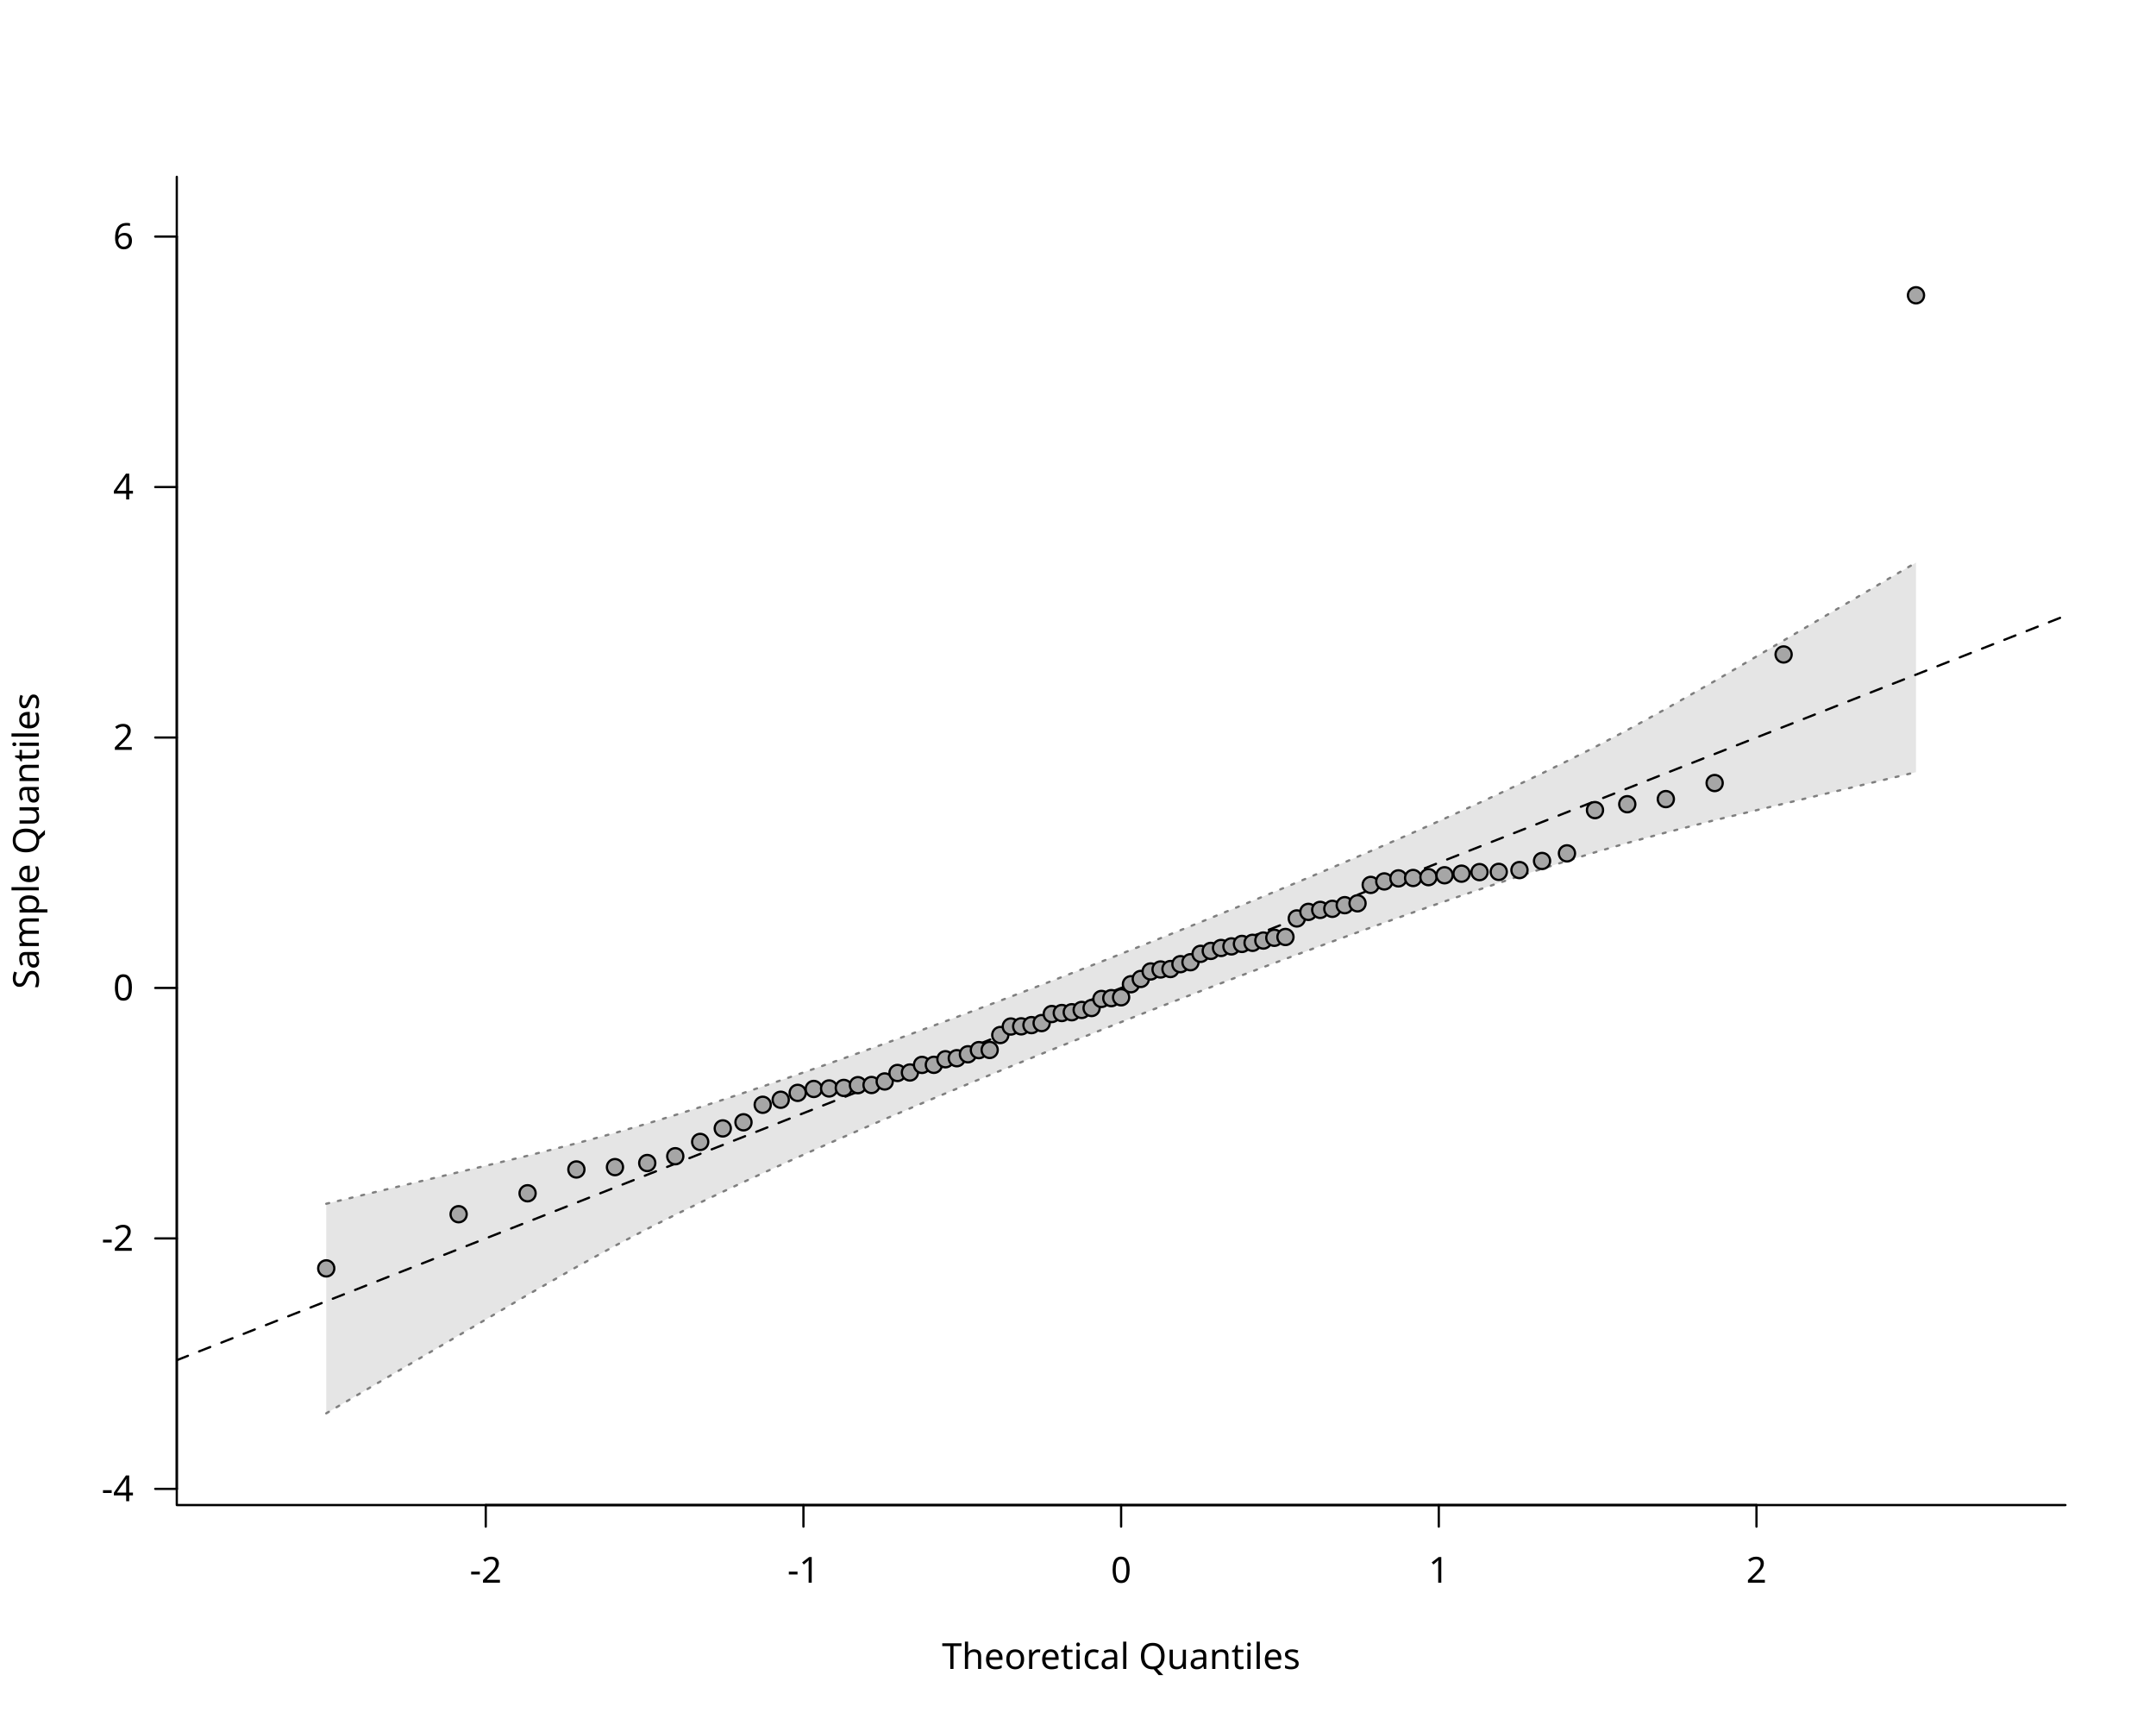
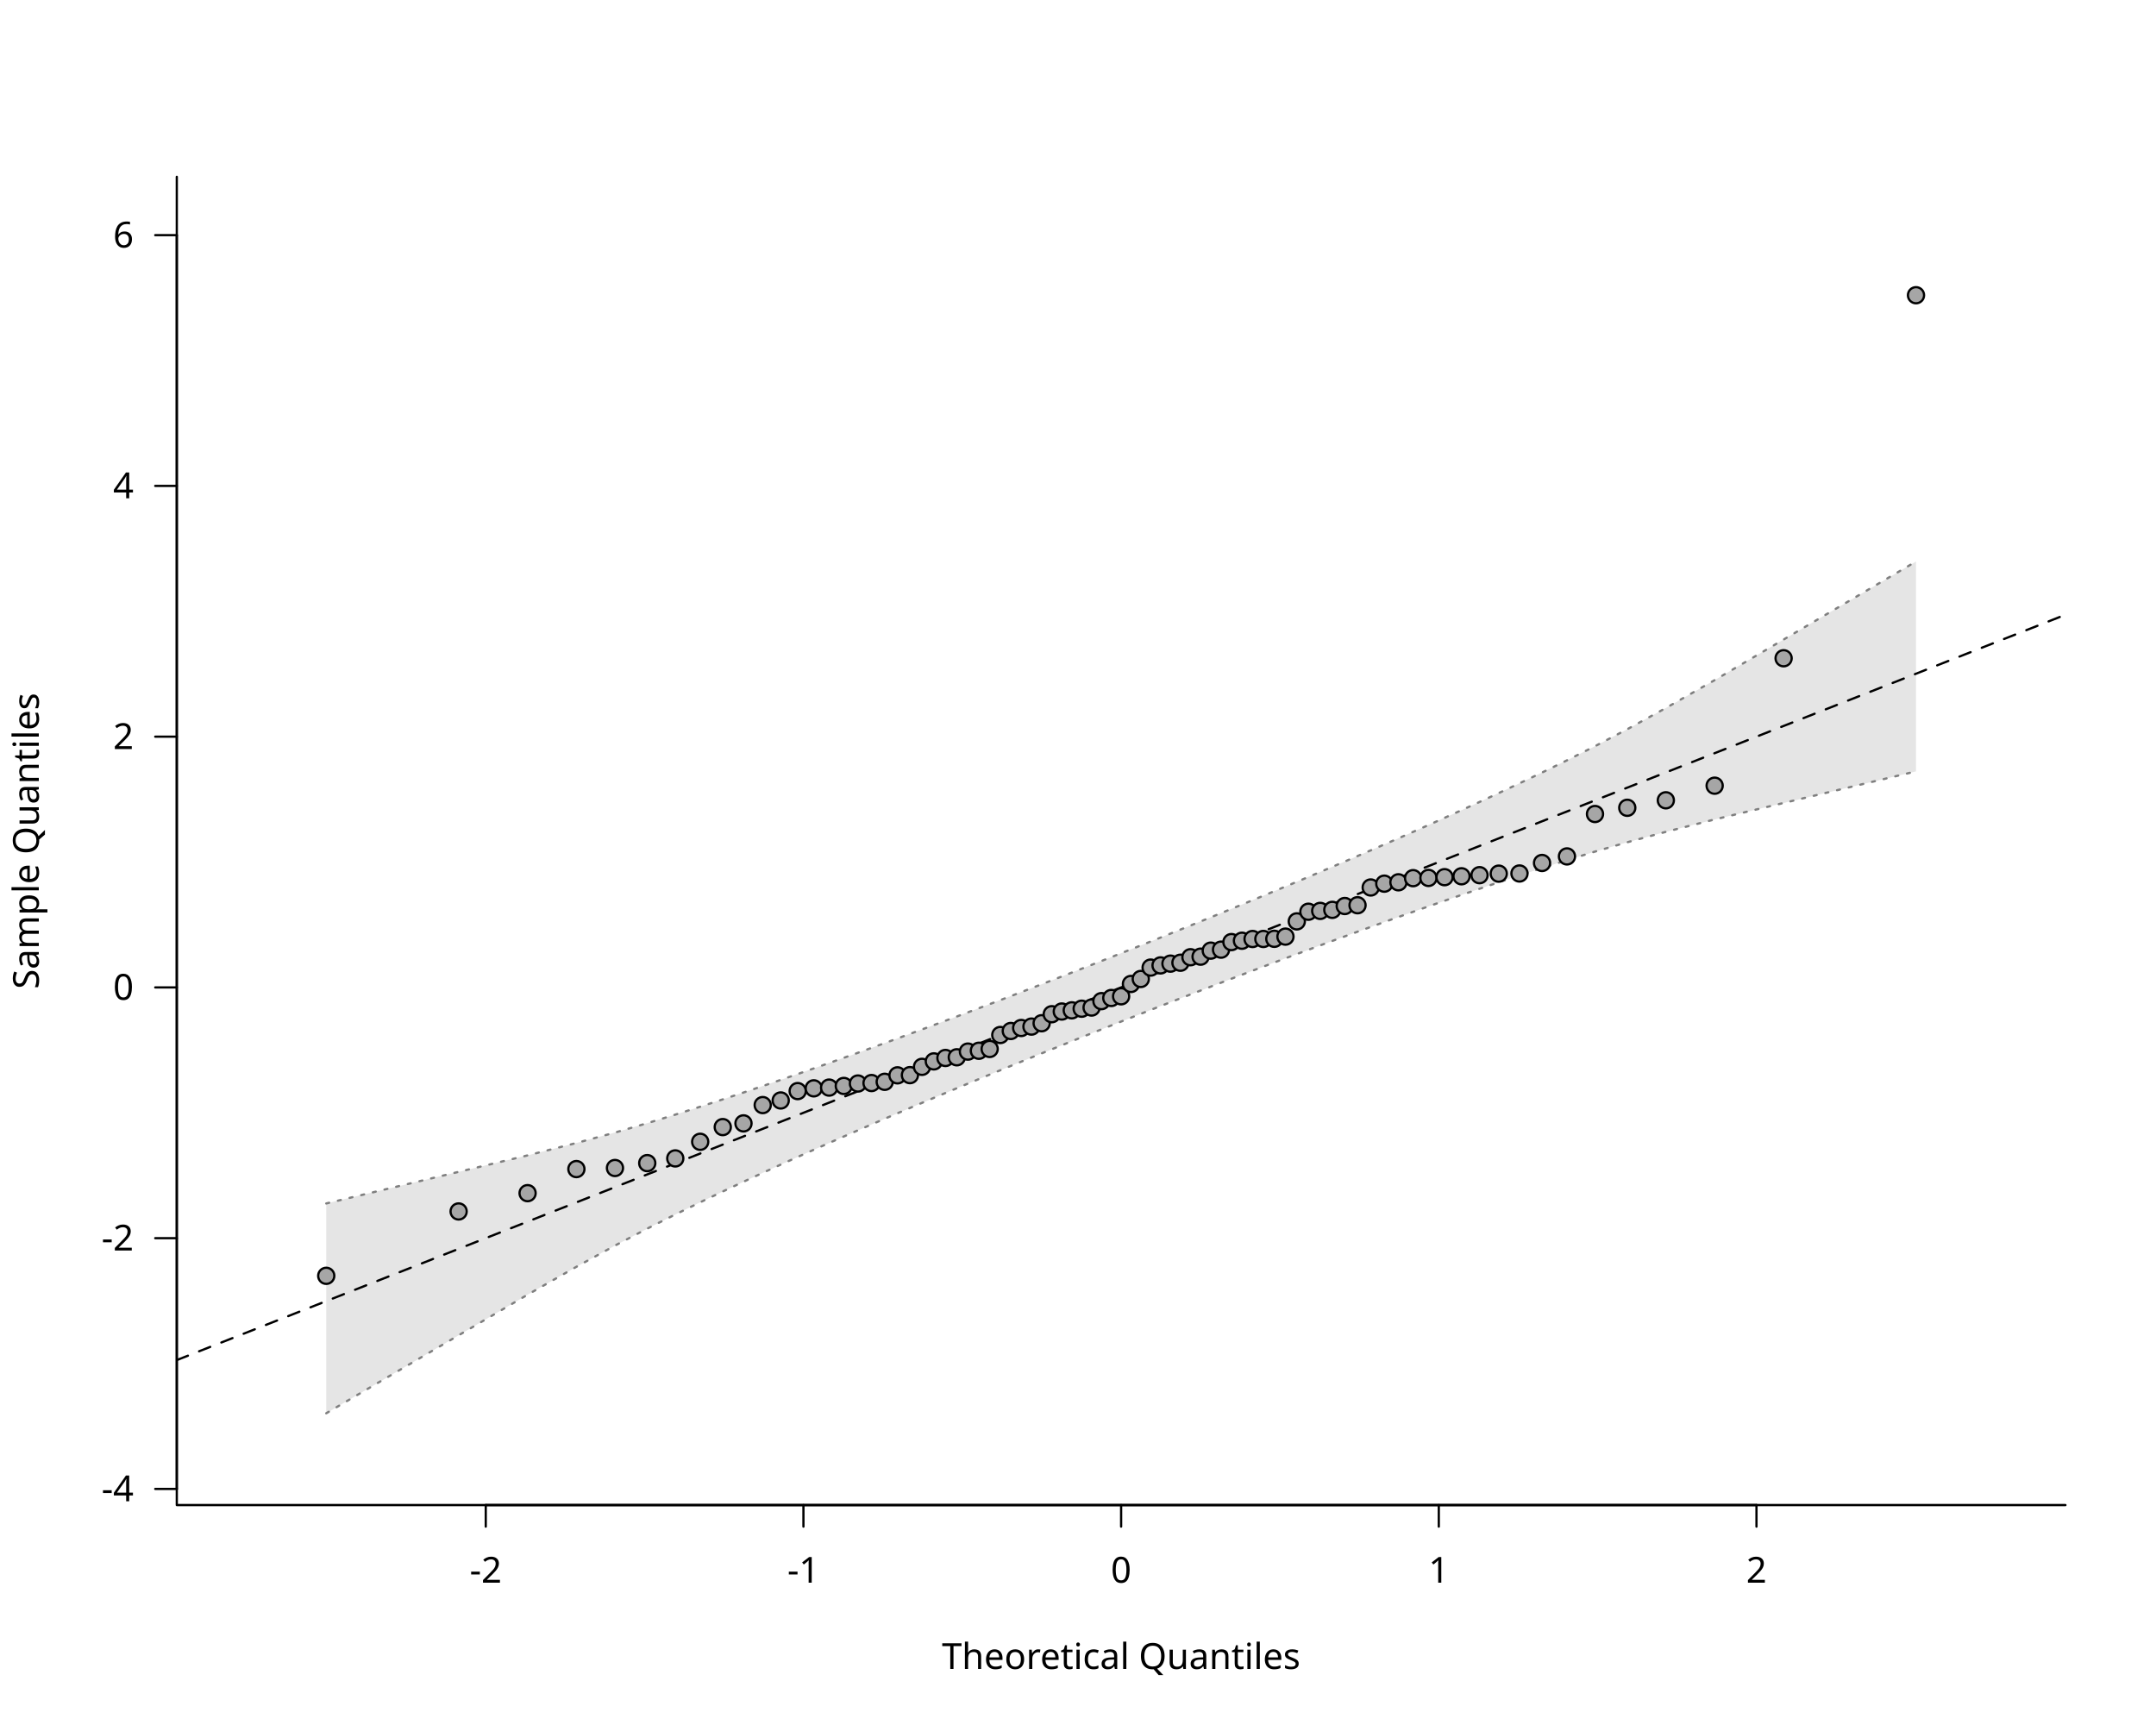
<svg xmlns="http://www.w3.org/2000/svg" class="svglite" data-engine-version="2.0" width="720.00pt" height="576.00pt" viewBox="0 0 720.00 576.00">
  <defs>
    <style type="text/css">
    .svglite line, .svglite polyline, .svglite polygon, .svglite path, .svglite rect, .svglite circle {
      fill: none;
      stroke: #000000;
      stroke-linecap: round;
      stroke-linejoin: round;
      stroke-miterlimit: 10.00;
    }
  </style>
  </defs>
  <rect width="100%" height="100%" style="stroke: none; fill: #FFFFFF;" />
  <defs>
    <clipPath id="cpMC4wMHw3MjAuMDB8MC4wMHw1NzYuMDA=">
      <rect x="0.00" y="0.00" width="720.00" height="576.00" />
    </clipPath>
  </defs>
  <g clip-path="url(#cpMC4wMHw3MjAuMDB8MC4wMHw1NzYuMDA=)">
    <line x1="162.22" y1="502.56" x2="586.58" y2="502.56" style="stroke-width: 0.75;" />
    <line x1="162.22" y1="502.56" x2="162.22" y2="509.76" style="stroke-width: 0.75;" />
    <line x1="268.31" y1="502.56" x2="268.31" y2="509.76" style="stroke-width: 0.75;" />
    <line x1="374.40" y1="502.56" x2="374.40" y2="509.76" style="stroke-width: 0.75;" />
    <line x1="480.49" y1="502.56" x2="480.49" y2="509.76" style="stroke-width: 0.75;" />
    <line x1="586.58" y1="502.56" x2="586.58" y2="509.76" style="stroke-width: 0.75;" />
    <text x="162.22" y="528.48" text-anchor="middle" style="font-size: 12.00px; font-family: sans;" textLength="10.67px" lengthAdjust="spacingAndGlyphs">-2</text>
    <text x="268.31" y="528.48" text-anchor="middle" style="font-size: 12.00px; font-family: sans;" textLength="10.67px" lengthAdjust="spacingAndGlyphs">-1</text>
    <text x="374.40" y="528.48" text-anchor="middle" style="font-size: 12.00px; font-family: sans;" textLength="6.67px" lengthAdjust="spacingAndGlyphs">0</text>
    <text x="480.49" y="528.48" text-anchor="middle" style="font-size: 12.00px; font-family: sans;" textLength="6.67px" lengthAdjust="spacingAndGlyphs">1</text>
    <text x="586.58" y="528.48" text-anchor="middle" style="font-size: 12.00px; font-family: sans;" textLength="6.67px" lengthAdjust="spacingAndGlyphs">2</text>
-     <line x1="59.04" y1="497.15" x2="59.04" y2="79.00" style="stroke-width: 0.75;" />
-     <line x1="59.04" y1="497.15" x2="51.84" y2="497.15" style="stroke-width: 0.75;" />
-     <line x1="59.04" y1="413.52" x2="51.84" y2="413.52" style="stroke-width: 0.75;" />
-     <line x1="59.04" y1="329.89" x2="51.84" y2="329.89" style="stroke-width: 0.75;" />
-     <line x1="59.04" y1="246.26" x2="51.84" y2="246.26" style="stroke-width: 0.75;" />
-     <line x1="59.04" y1="162.63" x2="51.84" y2="162.63" style="stroke-width: 0.75;" />
-     <line x1="59.04" y1="79.00" x2="51.84" y2="79.00" style="stroke-width: 0.75;" />
-     <text x="44.64" y="501.28" text-anchor="end" style="font-size: 12.00px; font-family: sans;" textLength="10.67px" lengthAdjust="spacingAndGlyphs">-4</text>
-     <text x="44.64" y="417.65" text-anchor="end" style="font-size: 12.00px; font-family: sans;" textLength="10.67px" lengthAdjust="spacingAndGlyphs">-2</text>
-     <text x="44.64" y="334.02" text-anchor="end" style="font-size: 12.00px; font-family: sans;" textLength="6.67px" lengthAdjust="spacingAndGlyphs">0</text>
-     <text x="44.64" y="250.39" text-anchor="end" style="font-size: 12.00px; font-family: sans;" textLength="6.67px" lengthAdjust="spacingAndGlyphs">2</text>
-     <text x="44.64" y="166.76" text-anchor="end" style="font-size: 12.00px; font-family: sans;" textLength="6.67px" lengthAdjust="spacingAndGlyphs">4</text>
-     <text x="44.64" y="83.13" text-anchor="end" style="font-size: 12.00px; font-family: sans;" textLength="6.67px" lengthAdjust="spacingAndGlyphs">6</text>
+     <line x1="59.04" y1="497.17" x2="59.04" y2="78.52" style="stroke-width: 0.75;" />
+     <line x1="59.04" y1="497.17" x2="51.84" y2="497.17" style="stroke-width: 0.75;" />
+     <line x1="59.04" y1="413.44" x2="51.84" y2="413.44" style="stroke-width: 0.75;" />
+     <line x1="59.04" y1="329.71" x2="51.84" y2="329.71" style="stroke-width: 0.75;" />
+     <line x1="59.04" y1="245.98" x2="51.84" y2="245.98" style="stroke-width: 0.75;" />
+     <line x1="59.04" y1="162.25" x2="51.84" y2="162.25" style="stroke-width: 0.75;" />
+     <line x1="59.04" y1="78.52" x2="51.84" y2="78.52" style="stroke-width: 0.75;" />
+     <text x="44.64" y="501.30" text-anchor="end" style="font-size: 12.00px; font-family: sans;" textLength="10.67px" lengthAdjust="spacingAndGlyphs">-4</text>
+     <text x="44.64" y="417.57" text-anchor="end" style="font-size: 12.00px; font-family: sans;" textLength="10.67px" lengthAdjust="spacingAndGlyphs">-2</text>
+     <text x="44.64" y="333.84" text-anchor="end" style="font-size: 12.00px; font-family: sans;" textLength="6.67px" lengthAdjust="spacingAndGlyphs">0</text>
+     <text x="44.64" y="250.11" text-anchor="end" style="font-size: 12.00px; font-family: sans;" textLength="6.67px" lengthAdjust="spacingAndGlyphs">2</text>
+     <text x="44.64" y="166.38" text-anchor="end" style="font-size: 12.00px; font-family: sans;" textLength="6.67px" lengthAdjust="spacingAndGlyphs">4</text>
+     <text x="44.64" y="82.65" text-anchor="end" style="font-size: 12.00px; font-family: sans;" textLength="6.67px" lengthAdjust="spacingAndGlyphs">6</text>
    <polyline points="59.04,59.04 59.04,502.56 689.76,502.56 " style="stroke-width: 0.75;" />
    <text x="374.40" y="557.28" text-anchor="middle" style="font-size: 12.00px; font-family: sans;" textLength="113.40px" lengthAdjust="spacingAndGlyphs">Theoretical Quantiles</text>
    <text transform="translate(12.96,280.80) rotate(-90)" text-anchor="middle" style="font-size: 12.00px; font-family: sans;" textLength="94.73px" lengthAdjust="spacingAndGlyphs">Sample Quantiles</text>
  </g>
  <defs>
    <clipPath id="cpNTkuMDR8Njg5Ljc2fDU5LjA0fDUwMi41Ng==">
      <rect x="59.04" y="59.04" width="630.72" height="443.52" />
    </clipPath>
  </defs>
  <g clip-path="url(#cpNTkuMDR8Njg5Ljc2fDU5LjA0fDUwMi41Ng==)">
-     <polygon points="108.95,471.93 153.16,445.92 176.19,432.37 192.49,423.08 205.37,416.00 216.15,410.34 225.51,405.63 233.83,401.56 241.37,397.95 248.29,394.71 254.71,391.74 260.72,389.00 266.39,386.44 271.76,384.04 276.89,381.77 281.79,379.62 286.51,377.56 291.05,375.59 295.45,373.70 299.72,371.88 303.87,370.11 307.91,368.40 311.86,366.73 315.73,365.11 319.52,363.53 323.24,361.98 326.90,360.47 330.50,358.98 334.05,357.52 337.56,356.08 341.03,354.67 344.46,353.27 347.86,351.89 351.24,350.53 354.59,349.18 357.92,347.84 361.23,346.51 364.54,345.20 367.83,343.89 371.12,342.58 374.40,341.29 377.68,339.99 380.97,338.70 384.26,337.41 387.57,336.12 390.88,334.83 394.21,333.54 397.56,332.24 400.94,330.94 404.34,329.63 407.77,328.32 411.24,326.99 414.75,325.66 418.30,324.31 421.90,322.95 425.56,321.58 429.28,320.19 433.07,318.77 436.94,317.34 440.89,315.88 444.93,314.39 449.08,312.87 453.35,311.32 457.75,309.73 462.29,308.09 467.01,306.41 471.91,304.67 477.04,302.87 482.41,301.00 488.08,299.04 494.09,297.00 500.51,294.84 507.43,292.55 514.97,290.10 523.29,287.47 532.65,284.60 543.43,281.48 556.31,278.00 572.61,273.87 595.64,268.38 639.85,257.84 639.85,187.86 595.64,213.87 572.61,227.42 556.31,236.71 543.43,243.79 532.65,249.45 523.29,254.16 514.97,258.23 507.43,261.83 500.51,265.08 494.09,268.05 488.08,270.79 482.41,273.35 477.04,275.75 471.91,278.02 467.01,280.17 462.29,282.23 457.75,284.19 453.35,286.09 449.08,287.91 444.93,289.68 440.89,291.39 436.94,293.06 433.07,294.68 429.28,296.26 425.56,297.81 421.90,299.32 418.30,300.81 414.75,302.27 411.24,303.71 407.77,305.12 404.34,306.52 400.94,307.90 397.56,309.26 394.21,310.61 390.88,311.95 387.57,313.27 384.26,314.59 380.97,315.90 377.68,317.20 374.40,318.50 371.12,319.80 367.83,321.09 364.54,322.38 361.23,323.67 357.92,324.96 354.59,326.25 351.24,327.55 347.86,328.85 344.46,330.16 341.03,331.47 337.56,332.79 334.05,334.13 330.50,335.47 326.90,336.83 323.24,338.21 319.52,339.60 315.73,341.02 311.86,342.45 307.91,343.91 303.87,345.40 299.72,346.92 295.45,348.47 291.05,350.06 286.51,351.70 281.79,353.38 276.89,355.12 271.76,356.92 266.39,358.79 260.72,360.74 254.71,362.79 248.29,364.95 241.37,367.24 233.83,369.69 225.51,372.32 216.15,375.18 205.37,378.31 192.49,381.78 176.19,385.92 153.16,391.41 108.95,401.95 " style="stroke-width: 0.75; stroke: none; fill: #E5E5E5;" />
-     <polyline points="108.95,471.93 153.16,445.92 176.19,432.37 192.49,423.08 205.37,416.00 216.15,410.34 225.51,405.63 233.83,401.56 241.37,397.95 248.29,394.71 254.71,391.74 260.72,389.00 266.39,386.44 271.76,384.04 276.89,381.77 281.79,379.62 286.51,377.56 291.05,375.59 295.45,373.70 299.72,371.88 303.87,370.11 307.91,368.40 311.86,366.73 315.73,365.11 319.52,363.53 323.24,361.98 326.90,360.47 330.50,358.98 334.05,357.52 337.56,356.08 341.03,354.67 344.46,353.27 347.86,351.89 351.24,350.53 354.59,349.18 357.92,347.84 361.23,346.51 364.54,345.20 367.83,343.89 371.12,342.58 374.40,341.29 377.68,339.99 380.97,338.70 384.26,337.41 387.57,336.12 390.88,334.83 394.21,333.54 397.56,332.24 400.94,330.94 404.34,329.63 407.77,328.32 411.24,326.99 414.75,325.66 418.30,324.31 421.90,322.95 425.56,321.58 429.28,320.19 433.07,318.77 436.94,317.34 440.89,315.88 444.93,314.39 449.08,312.87 453.35,311.32 457.75,309.73 462.29,308.09 467.01,306.41 471.91,304.67 477.04,302.87 482.41,301.00 488.08,299.04 494.09,297.00 500.51,294.84 507.43,292.55 514.97,290.10 523.29,287.47 532.65,284.60 543.43,281.48 556.31,278.00 572.61,273.87 595.64,268.38 639.85,257.84 " style="stroke-width: 0.75; stroke: #7F7F7F; stroke-dasharray: 1.00,3.00;" />
-     <polyline points="108.95,401.95 153.16,391.41 176.19,385.92 192.49,381.78 205.37,378.31 216.15,375.18 225.51,372.32 233.83,369.69 241.37,367.24 248.29,364.95 254.71,362.79 260.72,360.74 266.39,358.79 271.76,356.92 276.89,355.12 281.79,353.38 286.51,351.70 291.05,350.06 295.45,348.47 299.72,346.92 303.87,345.40 307.91,343.91 311.86,342.45 315.73,341.02 319.52,339.60 323.24,338.21 326.90,336.83 330.50,335.47 334.05,334.13 337.56,332.79 341.03,331.47 344.46,330.16 347.86,328.85 351.24,327.55 354.59,326.25 357.92,324.96 361.23,323.67 364.54,322.38 367.83,321.09 371.12,319.80 374.40,318.50 377.68,317.20 380.97,315.90 384.26,314.59 387.57,313.27 390.88,311.95 394.21,310.61 397.56,309.26 400.94,307.90 404.34,306.52 407.77,305.12 411.24,303.71 414.75,302.27 418.30,300.81 421.90,299.32 425.56,297.81 429.28,296.26 433.07,294.68 436.94,293.06 440.89,291.39 444.93,289.68 449.08,287.91 453.35,286.09 457.75,284.19 462.29,282.23 467.01,280.17 471.91,278.02 477.04,275.75 482.41,273.35 488.08,270.79 494.09,268.05 500.51,265.08 507.43,261.83 514.97,258.23 523.29,254.16 532.65,249.45 543.43,243.79 556.31,236.71 572.61,227.42 595.64,213.87 639.85,187.86 " style="stroke-width: 0.75; stroke: #7F7F7F; stroke-dasharray: 1.00,3.00;" />
-     <line x1="59.04" y1="454.19" x2="689.76" y2="205.60" style="stroke-width: 0.75; stroke-dasharray: 4.00,4.00;" />
-     <circle cx="108.95" cy="423.53" r="2.70" style="stroke-width: 0.75; fill: #A6A6A6;" />
-     <circle cx="153.16" cy="405.44" r="2.70" style="stroke-width: 0.75; fill: #A6A6A6;" />
-     <circle cx="176.19" cy="398.45" r="2.70" style="stroke-width: 0.75; fill: #A6A6A6;" />
-     <circle cx="192.49" cy="390.50" r="2.70" style="stroke-width: 0.75; fill: #A6A6A6;" />
-     <circle cx="205.37" cy="389.72" r="2.70" style="stroke-width: 0.75; fill: #A6A6A6;" />
-     <circle cx="216.15" cy="388.35" r="2.70" style="stroke-width: 0.75; fill: #A6A6A6;" />
-     <circle cx="225.51" cy="386.08" r="2.70" style="stroke-width: 0.75; fill: #A6A6A6;" />
-     <circle cx="233.83" cy="381.30" r="2.70" style="stroke-width: 0.75; fill: #A6A6A6;" />
-     <circle cx="241.37" cy="376.79" r="2.70" style="stroke-width: 0.75; fill: #A6A6A6;" />
-     <circle cx="248.29" cy="374.75" r="2.70" style="stroke-width: 0.75; fill: #A6A6A6;" />
-     <circle cx="254.71" cy="368.90" r="2.70" style="stroke-width: 0.75; fill: #A6A6A6;" />
-     <circle cx="260.72" cy="367.22" r="2.70" style="stroke-width: 0.75; fill: #A6A6A6;" />
-     <circle cx="266.39" cy="364.92" r="2.70" style="stroke-width: 0.75; fill: #A6A6A6;" />
-     <circle cx="271.76" cy="363.62" r="2.70" style="stroke-width: 0.75; fill: #A6A6A6;" />
-     <circle cx="276.89" cy="363.45" r="2.70" style="stroke-width: 0.75; fill: #A6A6A6;" />
-     <circle cx="281.79" cy="363.27" r="2.70" style="stroke-width: 0.75; fill: #A6A6A6;" />
-     <circle cx="286.51" cy="362.35" r="2.70" style="stroke-width: 0.75; fill: #A6A6A6;" />
-     <circle cx="291.05" cy="362.30" r="2.70" style="stroke-width: 0.75; fill: #A6A6A6;" />
-     <circle cx="295.45" cy="361.11" r="2.70" style="stroke-width: 0.75; fill: #A6A6A6;" />
-     <circle cx="299.72" cy="358.28" r="2.70" style="stroke-width: 0.75; fill: #A6A6A6;" />
-     <circle cx="303.87" cy="358.12" r="2.70" style="stroke-width: 0.75; fill: #A6A6A6;" />
-     <circle cx="307.91" cy="355.59" r="2.70" style="stroke-width: 0.75; fill: #A6A6A6;" />
-     <circle cx="311.86" cy="355.56" r="2.70" style="stroke-width: 0.75; fill: #A6A6A6;" />
-     <circle cx="315.73" cy="353.70" r="2.70" style="stroke-width: 0.75; fill: #A6A6A6;" />
-     <circle cx="319.52" cy="353.35" r="2.70" style="stroke-width: 0.75; fill: #A6A6A6;" />
-     <circle cx="323.24" cy="352.04" r="2.70" style="stroke-width: 0.75; fill: #A6A6A6;" />
-     <circle cx="326.90" cy="350.65" r="2.70" style="stroke-width: 0.75; fill: #A6A6A6;" />
-     <circle cx="330.50" cy="350.59" r="2.70" style="stroke-width: 0.75; fill: #A6A6A6;" />
-     <circle cx="334.05" cy="345.61" r="2.70" style="stroke-width: 0.75; fill: #A6A6A6;" />
-     <circle cx="337.56" cy="342.77" r="2.70" style="stroke-width: 0.75; fill: #A6A6A6;" />
-     <circle cx="341.03" cy="342.71" r="2.70" style="stroke-width: 0.75; fill: #A6A6A6;" />
-     <circle cx="344.46" cy="342.30" r="2.70" style="stroke-width: 0.75; fill: #A6A6A6;" />
-     <circle cx="347.86" cy="341.62" r="2.70" style="stroke-width: 0.75; fill: #A6A6A6;" />
-     <circle cx="351.24" cy="338.60" r="2.70" style="stroke-width: 0.75; fill: #A6A6A6;" />
-     <circle cx="354.59" cy="338.26" r="2.70" style="stroke-width: 0.75; fill: #A6A6A6;" />
-     <circle cx="357.92" cy="338.00" r="2.70" style="stroke-width: 0.75; fill: #A6A6A6;" />
-     <circle cx="361.23" cy="337.23" r="2.70" style="stroke-width: 0.75; fill: #A6A6A6;" />
-     <circle cx="364.54" cy="336.59" r="2.70" style="stroke-width: 0.75; fill: #A6A6A6;" />
-     <circle cx="367.83" cy="333.56" r="2.70" style="stroke-width: 0.75; fill: #A6A6A6;" />
-     <circle cx="371.12" cy="333.29" r="2.70" style="stroke-width: 0.75; fill: #A6A6A6;" />
-     <circle cx="374.40" cy="333.01" r="2.70" style="stroke-width: 0.75; fill: #A6A6A6;" />
-     <circle cx="377.68" cy="328.65" r="2.70" style="stroke-width: 0.75; fill: #A6A6A6;" />
-     <circle cx="380.97" cy="326.88" r="2.70" style="stroke-width: 0.75; fill: #A6A6A6;" />
-     <circle cx="384.26" cy="324.38" r="2.70" style="stroke-width: 0.75; fill: #A6A6A6;" />
-     <circle cx="387.57" cy="323.72" r="2.70" style="stroke-width: 0.75; fill: #A6A6A6;" />
-     <circle cx="390.88" cy="323.57" r="2.70" style="stroke-width: 0.75; fill: #A6A6A6;" />
-     <circle cx="394.21" cy="321.95" r="2.70" style="stroke-width: 0.75; fill: #A6A6A6;" />
-     <circle cx="397.56" cy="321.30" r="2.70" style="stroke-width: 0.75; fill: #A6A6A6;" />
-     <circle cx="400.94" cy="318.50" r="2.70" style="stroke-width: 0.75; fill: #A6A6A6;" />
-     <circle cx="404.34" cy="317.52" r="2.70" style="stroke-width: 0.75; fill: #A6A6A6;" />
-     <circle cx="407.77" cy="316.54" r="2.70" style="stroke-width: 0.75; fill: #A6A6A6;" />
-     <circle cx="411.24" cy="316.01" r="2.70" style="stroke-width: 0.75; fill: #A6A6A6;" />
-     <circle cx="414.75" cy="315.19" r="2.70" style="stroke-width: 0.75; fill: #A6A6A6;" />
-     <circle cx="418.30" cy="314.82" r="2.70" style="stroke-width: 0.75; fill: #A6A6A6;" />
-     <circle cx="421.90" cy="314.06" r="2.70" style="stroke-width: 0.75; fill: #A6A6A6;" />
-     <circle cx="425.56" cy="313.14" r="2.70" style="stroke-width: 0.75; fill: #A6A6A6;" />
-     <circle cx="429.28" cy="312.87" r="2.70" style="stroke-width: 0.75; fill: #A6A6A6;" />
-     <circle cx="433.07" cy="306.68" r="2.70" style="stroke-width: 0.75; fill: #A6A6A6;" />
-     <circle cx="436.94" cy="304.49" r="2.70" style="stroke-width: 0.75; fill: #A6A6A6;" />
-     <circle cx="440.89" cy="303.82" r="2.70" style="stroke-width: 0.75; fill: #A6A6A6;" />
-     <circle cx="444.93" cy="303.47" r="2.70" style="stroke-width: 0.75; fill: #A6A6A6;" />
-     <circle cx="449.08" cy="302.25" r="2.70" style="stroke-width: 0.75; fill: #A6A6A6;" />
-     <circle cx="453.35" cy="301.63" r="2.70" style="stroke-width: 0.75; fill: #A6A6A6;" />
-     <circle cx="457.75" cy="295.48" r="2.70" style="stroke-width: 0.75; fill: #A6A6A6;" />
-     <circle cx="462.29" cy="294.32" r="2.70" style="stroke-width: 0.75; fill: #A6A6A6;" />
-     <circle cx="467.01" cy="293.30" r="2.70" style="stroke-width: 0.75; fill: #A6A6A6;" />
-     <circle cx="471.91" cy="293.17" r="2.70" style="stroke-width: 0.75; fill: #A6A6A6;" />
-     <circle cx="477.04" cy="292.89" r="2.70" style="stroke-width: 0.75; fill: #A6A6A6;" />
-     <circle cx="482.41" cy="292.26" r="2.70" style="stroke-width: 0.75; fill: #A6A6A6;" />
-     <circle cx="488.08" cy="291.73" r="2.70" style="stroke-width: 0.75; fill: #A6A6A6;" />
-     <circle cx="494.09" cy="291.21" r="2.70" style="stroke-width: 0.75; fill: #A6A6A6;" />
-     <circle cx="500.51" cy="291.13" r="2.70" style="stroke-width: 0.75; fill: #A6A6A6;" />
-     <circle cx="507.43" cy="290.53" r="2.70" style="stroke-width: 0.75; fill: #A6A6A6;" />
-     <circle cx="514.97" cy="287.49" r="2.70" style="stroke-width: 0.75; fill: #A6A6A6;" />
-     <circle cx="523.29" cy="284.95" r="2.70" style="stroke-width: 0.75; fill: #A6A6A6;" />
-     <circle cx="532.65" cy="270.51" r="2.70" style="stroke-width: 0.75; fill: #A6A6A6;" />
-     <circle cx="543.43" cy="268.54" r="2.70" style="stroke-width: 0.75; fill: #A6A6A6;" />
-     <circle cx="556.31" cy="266.83" r="2.70" style="stroke-width: 0.75; fill: #A6A6A6;" />
-     <circle cx="572.61" cy="261.47" r="2.70" style="stroke-width: 0.75; fill: #A6A6A6;" />
-     <circle cx="595.64" cy="218.53" r="2.70" style="stroke-width: 0.75; fill: #A6A6A6;" />
-     <circle cx="639.85" cy="98.60" r="2.70" style="stroke-width: 0.75; fill: #A6A6A6;" />
+     <polygon points="108.95,471.91 153.16,445.87 176.19,432.31 192.49,423.00 205.37,415.92 216.15,410.25 225.51,405.53 233.83,401.46 241.37,397.85 248.29,394.60 254.71,391.63 260.72,388.88 266.39,386.32 271.76,383.92 276.89,381.65 281.79,379.49 286.51,377.43 291.05,375.46 295.45,373.57 299.72,371.74 303.87,369.97 307.91,368.26 311.86,366.59 315.73,364.97 319.52,363.38 323.24,361.83 326.90,360.32 330.50,358.83 334.05,357.37 337.56,355.93 341.03,354.51 344.46,353.11 347.86,351.73 351.24,350.37 354.59,349.02 357.92,347.68 361.23,346.35 364.54,345.03 367.83,343.72 371.12,342.41 374.40,341.11 377.68,339.82 380.97,338.53 384.26,337.23 387.57,335.94 390.88,334.65 394.21,333.36 397.56,332.06 400.94,330.76 404.34,329.45 407.77,328.13 411.24,326.81 414.75,325.47 418.30,324.12 421.90,322.76 425.56,321.38 429.28,319.99 433.07,318.57 436.94,317.14 440.89,315.67 444.93,314.19 449.08,312.67 453.35,311.11 457.75,309.52 462.29,307.88 467.01,306.20 471.91,304.46 477.04,302.65 482.41,300.78 488.08,298.82 494.09,296.77 500.51,294.61 507.43,292.32 514.97,289.87 523.29,287.23 532.65,284.36 543.43,281.24 556.31,277.76 572.61,273.62 595.64,268.12 639.85,257.57 639.85,187.50 595.64,213.55 572.61,227.11 556.31,236.42 543.43,243.50 532.65,249.17 523.29,253.89 514.97,257.96 507.43,261.57 500.51,264.82 494.09,267.79 488.08,270.54 482.41,273.09 477.04,275.50 471.91,277.77 467.01,279.93 462.29,281.98 457.75,283.95 453.35,285.85 449.08,287.68 444.93,289.45 440.89,291.16 436.94,292.83 433.07,294.45 429.28,296.03 425.56,297.58 421.90,299.10 418.30,300.59 414.75,302.05 411.24,303.49 407.77,304.91 404.34,306.30 400.94,307.68 397.56,309.05 394.21,310.40 390.88,311.74 387.57,313.07 384.26,314.39 380.97,315.70 377.68,317.00 374.40,318.30 371.12,319.60 367.83,320.89 364.54,322.18 361.23,323.47 357.92,324.77 354.59,326.06 351.24,327.36 347.86,328.66 344.46,329.97 341.03,331.29 337.56,332.61 334.05,333.95 330.50,335.30 326.90,336.66 323.24,338.03 319.52,339.43 315.73,340.84 311.86,342.28 307.91,343.74 303.87,345.23 299.72,346.75 295.45,348.31 291.05,349.90 286.51,351.54 281.79,353.22 276.89,354.96 271.76,356.76 266.39,358.64 260.72,360.59 254.71,362.65 248.29,364.81 241.37,367.10 233.83,369.55 225.51,372.19 216.15,375.05 205.37,378.18 192.49,381.66 176.19,385.80 153.16,391.30 108.95,401.85 " style="stroke-width: 0.75; stroke: none; fill: #E5E5E5;" />
+     <polyline points="108.95,471.91 153.16,445.87 176.19,432.31 192.49,423.00 205.37,415.92 216.15,410.25 225.51,405.53 233.83,401.46 241.37,397.85 248.29,394.60 254.71,391.63 260.72,388.88 266.39,386.32 271.76,383.92 276.89,381.65 281.79,379.49 286.51,377.43 291.05,375.46 295.45,373.57 299.72,371.74 303.87,369.97 307.91,368.26 311.86,366.59 315.73,364.97 319.52,363.38 323.24,361.83 326.90,360.32 330.50,358.83 334.05,357.37 337.56,355.93 341.03,354.51 344.46,353.11 347.86,351.73 351.24,350.37 354.59,349.02 357.92,347.68 361.23,346.35 364.54,345.03 367.83,343.72 371.12,342.41 374.40,341.11 377.68,339.82 380.97,338.53 384.26,337.23 387.57,335.94 390.88,334.65 394.21,333.36 397.56,332.06 400.94,330.76 404.34,329.45 407.77,328.13 411.24,326.81 414.75,325.47 418.30,324.12 421.90,322.76 425.56,321.38 429.28,319.99 433.07,318.57 436.94,317.14 440.89,315.67 444.93,314.19 449.08,312.67 453.35,311.11 457.75,309.52 462.29,307.88 467.01,306.20 471.91,304.46 477.04,302.65 482.41,300.78 488.08,298.82 494.09,296.77 500.51,294.61 507.43,292.32 514.97,289.87 523.29,287.23 532.65,284.36 543.43,281.24 556.31,277.76 572.61,273.62 595.64,268.12 639.85,257.57 " style="stroke-width: 0.75; stroke: #7F7F7F; stroke-dasharray: 1.00,3.00;" />
+     <polyline points="108.95,401.85 153.16,391.30 176.19,385.80 192.49,381.66 205.37,378.18 216.15,375.05 225.51,372.19 233.83,369.55 241.37,367.10 248.29,364.81 254.71,362.65 260.72,360.59 266.39,358.64 271.76,356.76 276.89,354.96 281.79,353.22 286.51,351.54 291.05,349.90 295.45,348.31 299.72,346.75 303.87,345.23 307.91,343.74 311.86,342.28 315.73,340.84 319.52,339.43 323.24,338.03 326.90,336.66 330.50,335.30 334.05,333.95 337.56,332.61 341.03,331.29 344.46,329.97 347.86,328.66 351.24,327.36 354.59,326.06 357.92,324.77 361.23,323.47 364.54,322.18 367.83,320.89 371.12,319.60 374.40,318.30 377.68,317.00 380.97,315.70 384.26,314.39 387.57,313.07 390.88,311.74 394.21,310.40 397.56,309.05 400.94,307.68 404.34,306.30 407.77,304.91 411.24,303.49 414.75,302.05 418.30,300.59 421.90,299.10 425.56,297.58 429.28,296.03 433.07,294.45 436.94,292.83 440.89,291.16 444.93,289.45 449.08,287.68 453.35,285.85 457.75,283.95 462.29,281.98 467.01,279.93 471.91,277.77 477.04,275.50 482.41,273.09 488.08,270.54 494.09,267.79 500.51,264.82 507.43,261.57 514.97,257.96 523.29,253.89 532.65,249.17 543.43,243.50 556.31,236.42 572.61,227.11 595.64,213.55 639.85,187.50 " style="stroke-width: 0.75; stroke: #7F7F7F; stroke-dasharray: 1.00,3.00;" />
+     <line x1="59.04" y1="454.15" x2="689.76" y2="205.27" style="stroke-width: 0.75; stroke-dasharray: 4.00,4.00;" />
+     <circle cx="108.95" cy="426.01" r="2.70" style="stroke-width: 0.75; fill: #A6A6A6;" />
+     <circle cx="153.16" cy="404.52" r="2.70" style="stroke-width: 0.75; fill: #A6A6A6;" />
+     <circle cx="176.19" cy="398.41" r="2.70" style="stroke-width: 0.75; fill: #A6A6A6;" />
+     <circle cx="192.49" cy="390.37" r="2.70" style="stroke-width: 0.75; fill: #A6A6A6;" />
+     <circle cx="205.37" cy="390.01" r="2.70" style="stroke-width: 0.75; fill: #A6A6A6;" />
+     <circle cx="216.15" cy="388.38" r="2.70" style="stroke-width: 0.75; fill: #A6A6A6;" />
+     <circle cx="225.51" cy="386.81" r="2.70" style="stroke-width: 0.75; fill: #A6A6A6;" />
+     <circle cx="233.83" cy="381.26" r="2.70" style="stroke-width: 0.75; fill: #A6A6A6;" />
+     <circle cx="241.37" cy="376.35" r="2.70" style="stroke-width: 0.75; fill: #A6A6A6;" />
+     <circle cx="248.29" cy="375.11" r="2.70" style="stroke-width: 0.75; fill: #A6A6A6;" />
+     <circle cx="254.71" cy="369.00" r="2.70" style="stroke-width: 0.75; fill: #A6A6A6;" />
+     <circle cx="260.72" cy="367.46" r="2.70" style="stroke-width: 0.75; fill: #A6A6A6;" />
+     <circle cx="266.39" cy="364.33" r="2.70" style="stroke-width: 0.75; fill: #A6A6A6;" />
+     <circle cx="271.76" cy="363.41" r="2.70" style="stroke-width: 0.75; fill: #A6A6A6;" />
+     <circle cx="276.89" cy="363.16" r="2.70" style="stroke-width: 0.75; fill: #A6A6A6;" />
+     <circle cx="281.79" cy="362.61" r="2.70" style="stroke-width: 0.75; fill: #A6A6A6;" />
+     <circle cx="286.51" cy="361.80" r="2.70" style="stroke-width: 0.75; fill: #A6A6A6;" />
+     <circle cx="291.05" cy="361.64" r="2.70" style="stroke-width: 0.75; fill: #A6A6A6;" />
+     <circle cx="295.45" cy="361.23" r="2.70" style="stroke-width: 0.75; fill: #A6A6A6;" />
+     <circle cx="299.72" cy="359.07" r="2.70" style="stroke-width: 0.75; fill: #A6A6A6;" />
+     <circle cx="303.87" cy="359.00" r="2.70" style="stroke-width: 0.75; fill: #A6A6A6;" />
+     <circle cx="307.91" cy="356.23" r="2.70" style="stroke-width: 0.75; fill: #A6A6A6;" />
+     <circle cx="311.86" cy="354.41" r="2.70" style="stroke-width: 0.75; fill: #A6A6A6;" />
+     <circle cx="315.73" cy="353.27" r="2.70" style="stroke-width: 0.75; fill: #A6A6A6;" />
+     <circle cx="319.52" cy="353.04" r="2.70" style="stroke-width: 0.75; fill: #A6A6A6;" />
+     <circle cx="323.24" cy="351.14" r="2.70" style="stroke-width: 0.75; fill: #A6A6A6;" />
+     <circle cx="326.90" cy="350.86" r="2.70" style="stroke-width: 0.75; fill: #A6A6A6;" />
+     <circle cx="330.50" cy="350.26" r="2.70" style="stroke-width: 0.75; fill: #A6A6A6;" />
+     <circle cx="334.05" cy="345.60" r="2.70" style="stroke-width: 0.75; fill: #A6A6A6;" />
+     <circle cx="337.56" cy="344.26" r="2.70" style="stroke-width: 0.75; fill: #A6A6A6;" />
+     <circle cx="341.03" cy="343.26" r="2.70" style="stroke-width: 0.75; fill: #A6A6A6;" />
+     <circle cx="344.46" cy="342.79" r="2.70" style="stroke-width: 0.75; fill: #A6A6A6;" />
+     <circle cx="347.86" cy="341.67" r="2.70" style="stroke-width: 0.75; fill: #A6A6A6;" />
+     <circle cx="351.24" cy="338.66" r="2.70" style="stroke-width: 0.75; fill: #A6A6A6;" />
+     <circle cx="354.59" cy="337.76" r="2.70" style="stroke-width: 0.75; fill: #A6A6A6;" />
+     <circle cx="357.92" cy="337.36" r="2.70" style="stroke-width: 0.75; fill: #A6A6A6;" />
+     <circle cx="361.23" cy="336.82" r="2.70" style="stroke-width: 0.75; fill: #A6A6A6;" />
+     <circle cx="364.54" cy="336.43" r="2.70" style="stroke-width: 0.75; fill: #A6A6A6;" />
+     <circle cx="367.83" cy="334.29" r="2.70" style="stroke-width: 0.75; fill: #A6A6A6;" />
+     <circle cx="371.12" cy="333.24" r="2.70" style="stroke-width: 0.75; fill: #A6A6A6;" />
+     <circle cx="374.40" cy="332.68" r="2.70" style="stroke-width: 0.75; fill: #A6A6A6;" />
+     <circle cx="377.68" cy="328.56" r="2.70" style="stroke-width: 0.75; fill: #A6A6A6;" />
+     <circle cx="380.97" cy="326.89" r="2.70" style="stroke-width: 0.75; fill: #A6A6A6;" />
+     <circle cx="384.26" cy="323.09" r="2.70" style="stroke-width: 0.75; fill: #A6A6A6;" />
+     <circle cx="387.57" cy="322.36" r="2.70" style="stroke-width: 0.75; fill: #A6A6A6;" />
+     <circle cx="390.88" cy="321.77" r="2.70" style="stroke-width: 0.75; fill: #A6A6A6;" />
+     <circle cx="394.21" cy="321.47" r="2.70" style="stroke-width: 0.75; fill: #A6A6A6;" />
+     <circle cx="397.56" cy="319.63" r="2.70" style="stroke-width: 0.75; fill: #A6A6A6;" />
+     <circle cx="400.94" cy="319.44" r="2.70" style="stroke-width: 0.75; fill: #A6A6A6;" />
+     <circle cx="404.34" cy="317.43" r="2.70" style="stroke-width: 0.75; fill: #A6A6A6;" />
+     <circle cx="407.77" cy="317.10" r="2.70" style="stroke-width: 0.75; fill: #A6A6A6;" />
+     <circle cx="411.24" cy="314.57" r="2.70" style="stroke-width: 0.75; fill: #A6A6A6;" />
+     <circle cx="414.75" cy="314.12" r="2.70" style="stroke-width: 0.75; fill: #A6A6A6;" />
+     <circle cx="418.30" cy="313.54" r="2.70" style="stroke-width: 0.75; fill: #A6A6A6;" />
+     <circle cx="421.90" cy="313.53" r="2.70" style="stroke-width: 0.75; fill: #A6A6A6;" />
+     <circle cx="425.56" cy="313.48" r="2.70" style="stroke-width: 0.75; fill: #A6A6A6;" />
+     <circle cx="429.28" cy="312.75" r="2.70" style="stroke-width: 0.75; fill: #A6A6A6;" />
+     <circle cx="433.07" cy="307.66" r="2.70" style="stroke-width: 0.75; fill: #A6A6A6;" />
+     <circle cx="436.94" cy="304.44" r="2.70" style="stroke-width: 0.75; fill: #A6A6A6;" />
+     <circle cx="440.89" cy="304.16" r="2.70" style="stroke-width: 0.75; fill: #A6A6A6;" />
+     <circle cx="444.93" cy="303.81" r="2.70" style="stroke-width: 0.75; fill: #A6A6A6;" />
+     <circle cx="449.08" cy="302.53" r="2.70" style="stroke-width: 0.75; fill: #A6A6A6;" />
+     <circle cx="453.35" cy="302.27" r="2.70" style="stroke-width: 0.75; fill: #A6A6A6;" />
+     <circle cx="457.75" cy="296.34" r="2.70" style="stroke-width: 0.75; fill: #A6A6A6;" />
+     <circle cx="462.29" cy="295.07" r="2.70" style="stroke-width: 0.75; fill: #A6A6A6;" />
+     <circle cx="467.01" cy="294.61" r="2.70" style="stroke-width: 0.75; fill: #A6A6A6;" />
+     <circle cx="471.91" cy="293.23" r="2.70" style="stroke-width: 0.75; fill: #A6A6A6;" />
+     <circle cx="477.04" cy="293.15" r="2.70" style="stroke-width: 0.75; fill: #A6A6A6;" />
+     <circle cx="482.41" cy="292.90" r="2.70" style="stroke-width: 0.75; fill: #A6A6A6;" />
+     <circle cx="488.08" cy="292.60" r="2.70" style="stroke-width: 0.75; fill: #A6A6A6;" />
+     <circle cx="494.09" cy="292.23" r="2.70" style="stroke-width: 0.75; fill: #A6A6A6;" />
+     <circle cx="500.51" cy="291.72" r="2.70" style="stroke-width: 0.75; fill: #A6A6A6;" />
+     <circle cx="507.43" cy="291.67" r="2.70" style="stroke-width: 0.75; fill: #A6A6A6;" />
+     <circle cx="514.97" cy="288.16" r="2.70" style="stroke-width: 0.75; fill: #A6A6A6;" />
+     <circle cx="523.29" cy="285.97" r="2.70" style="stroke-width: 0.75; fill: #A6A6A6;" />
+     <circle cx="532.65" cy="271.81" r="2.70" style="stroke-width: 0.75; fill: #A6A6A6;" />
+     <circle cx="543.43" cy="269.73" r="2.70" style="stroke-width: 0.75; fill: #A6A6A6;" />
+     <circle cx="556.31" cy="267.23" r="2.70" style="stroke-width: 0.75; fill: #A6A6A6;" />
+     <circle cx="572.61" cy="262.35" r="2.70" style="stroke-width: 0.75; fill: #A6A6A6;" />
+     <circle cx="595.64" cy="219.80" r="2.70" style="stroke-width: 0.75; fill: #A6A6A6;" />
+     <circle cx="639.85" cy="98.58" r="2.70" style="stroke-width: 0.75; fill: #A6A6A6;" />
  </g>
</svg>
